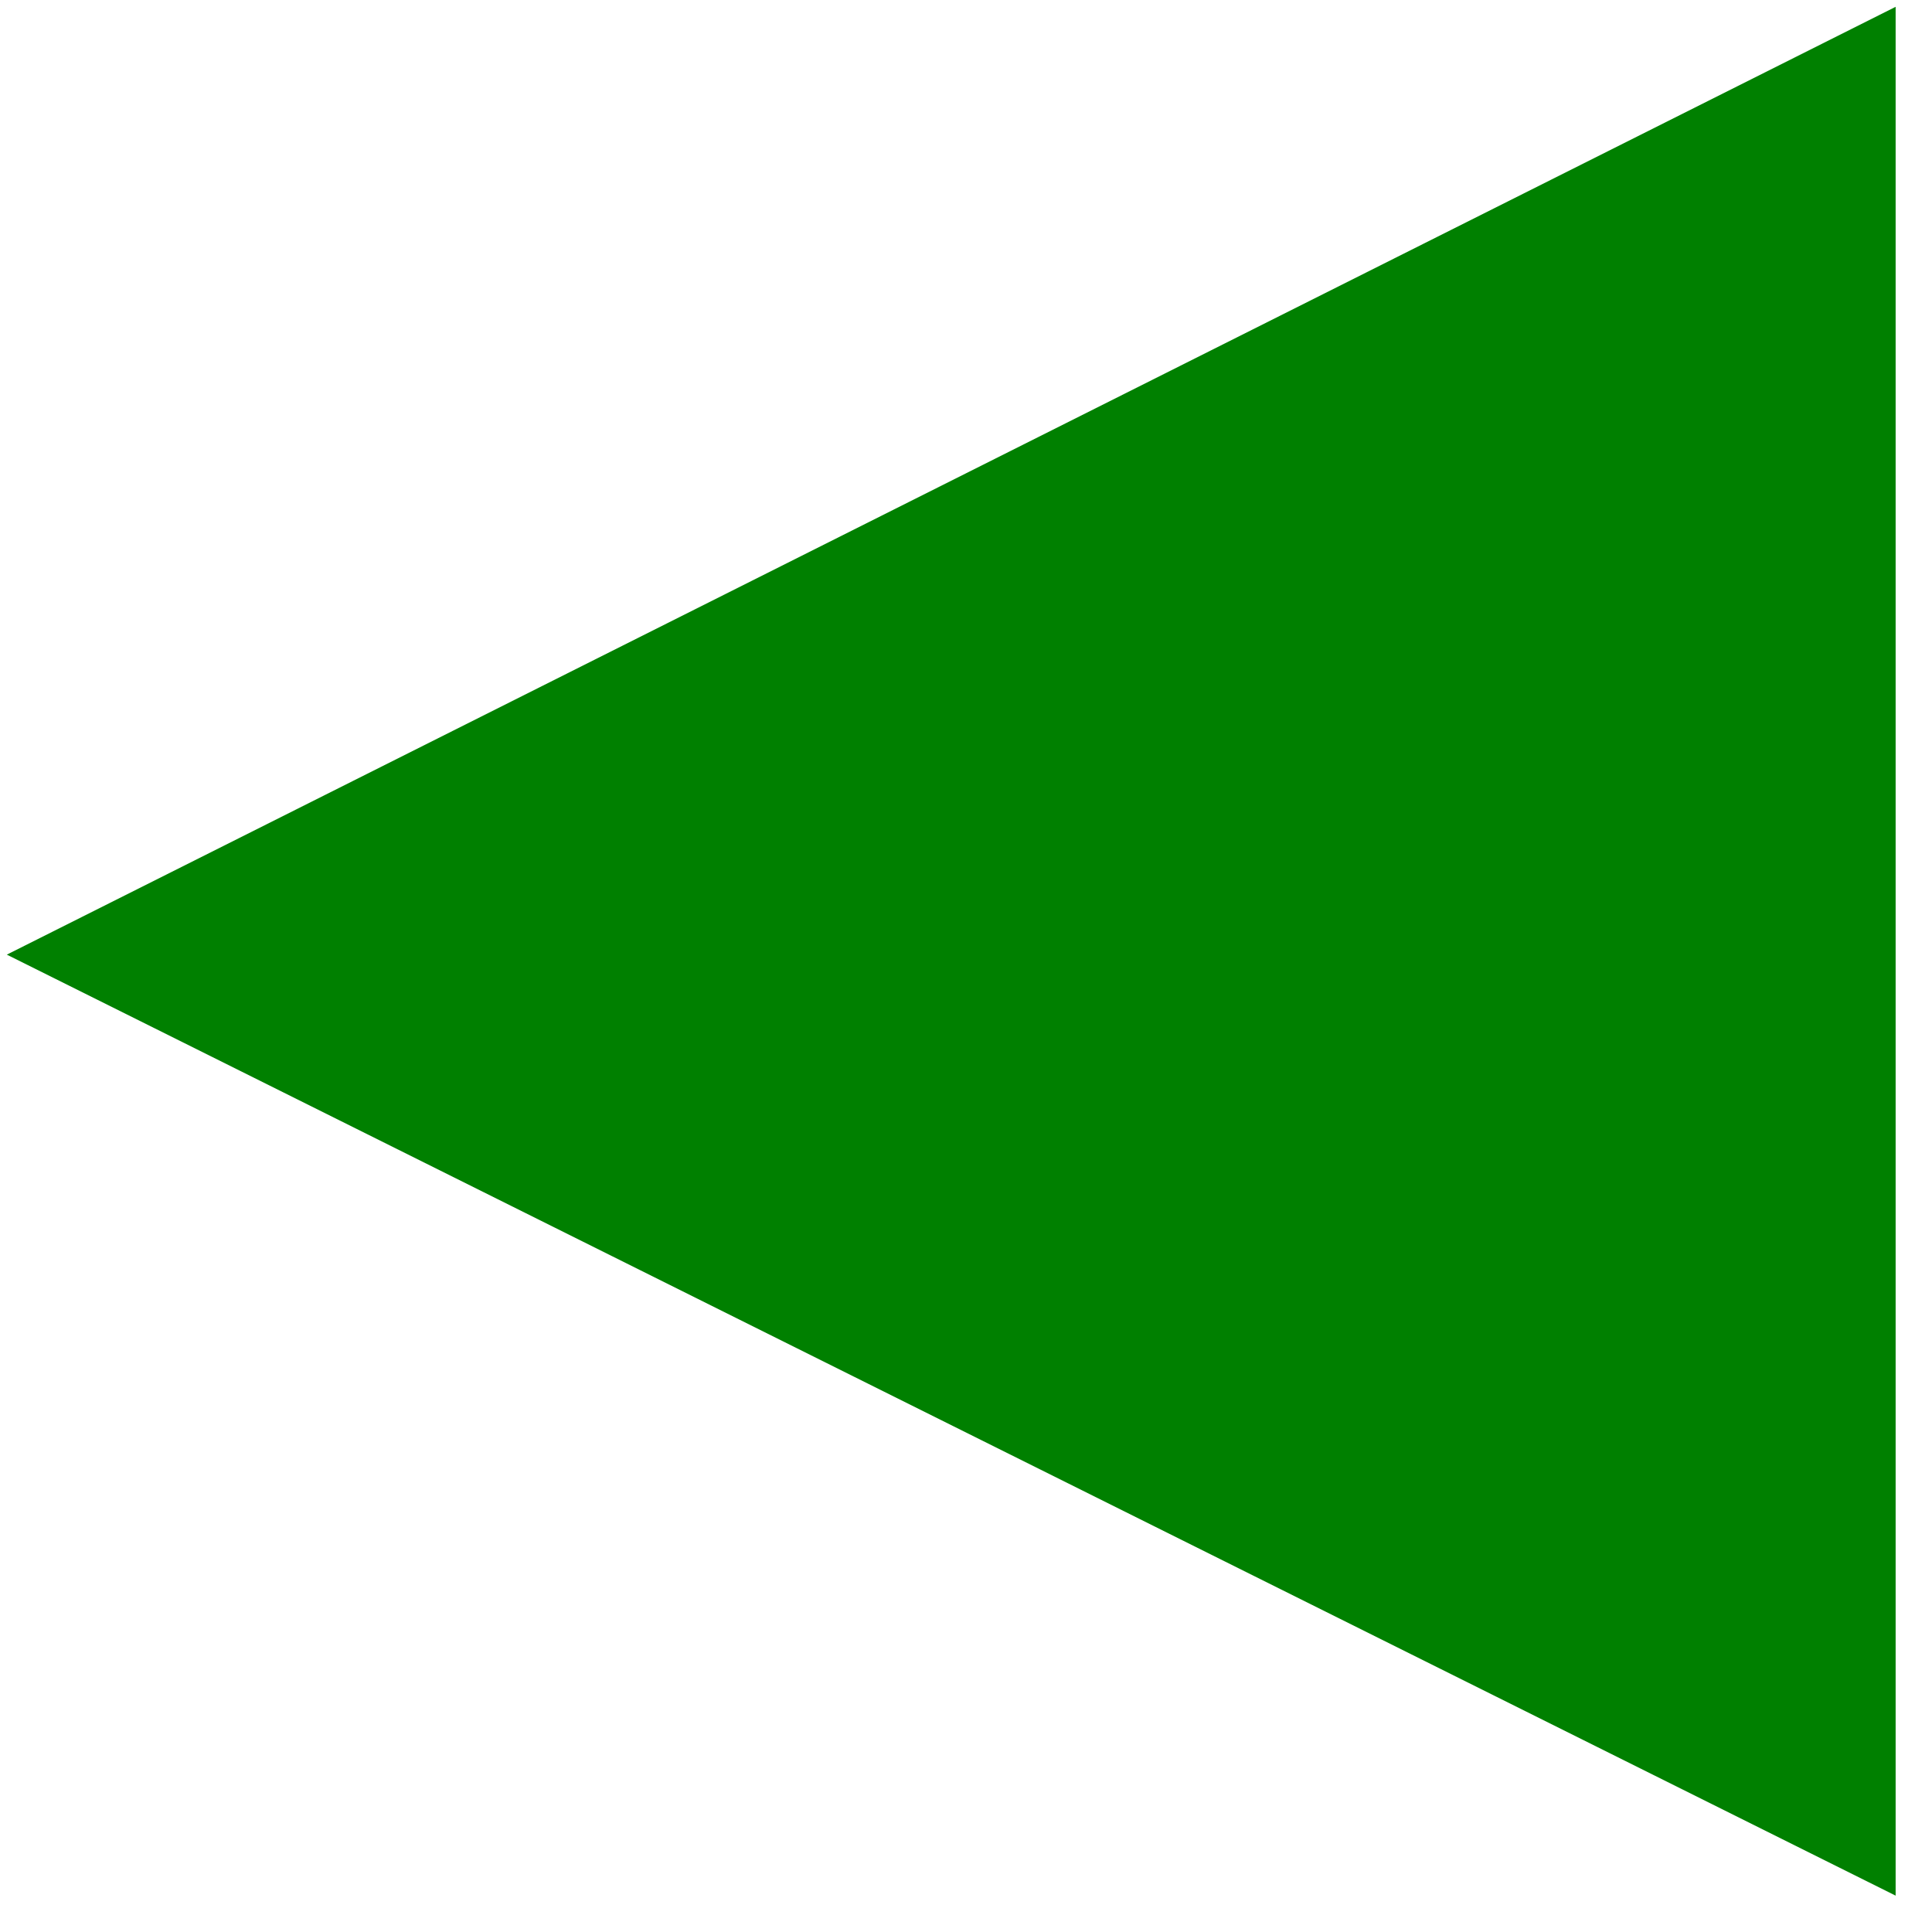
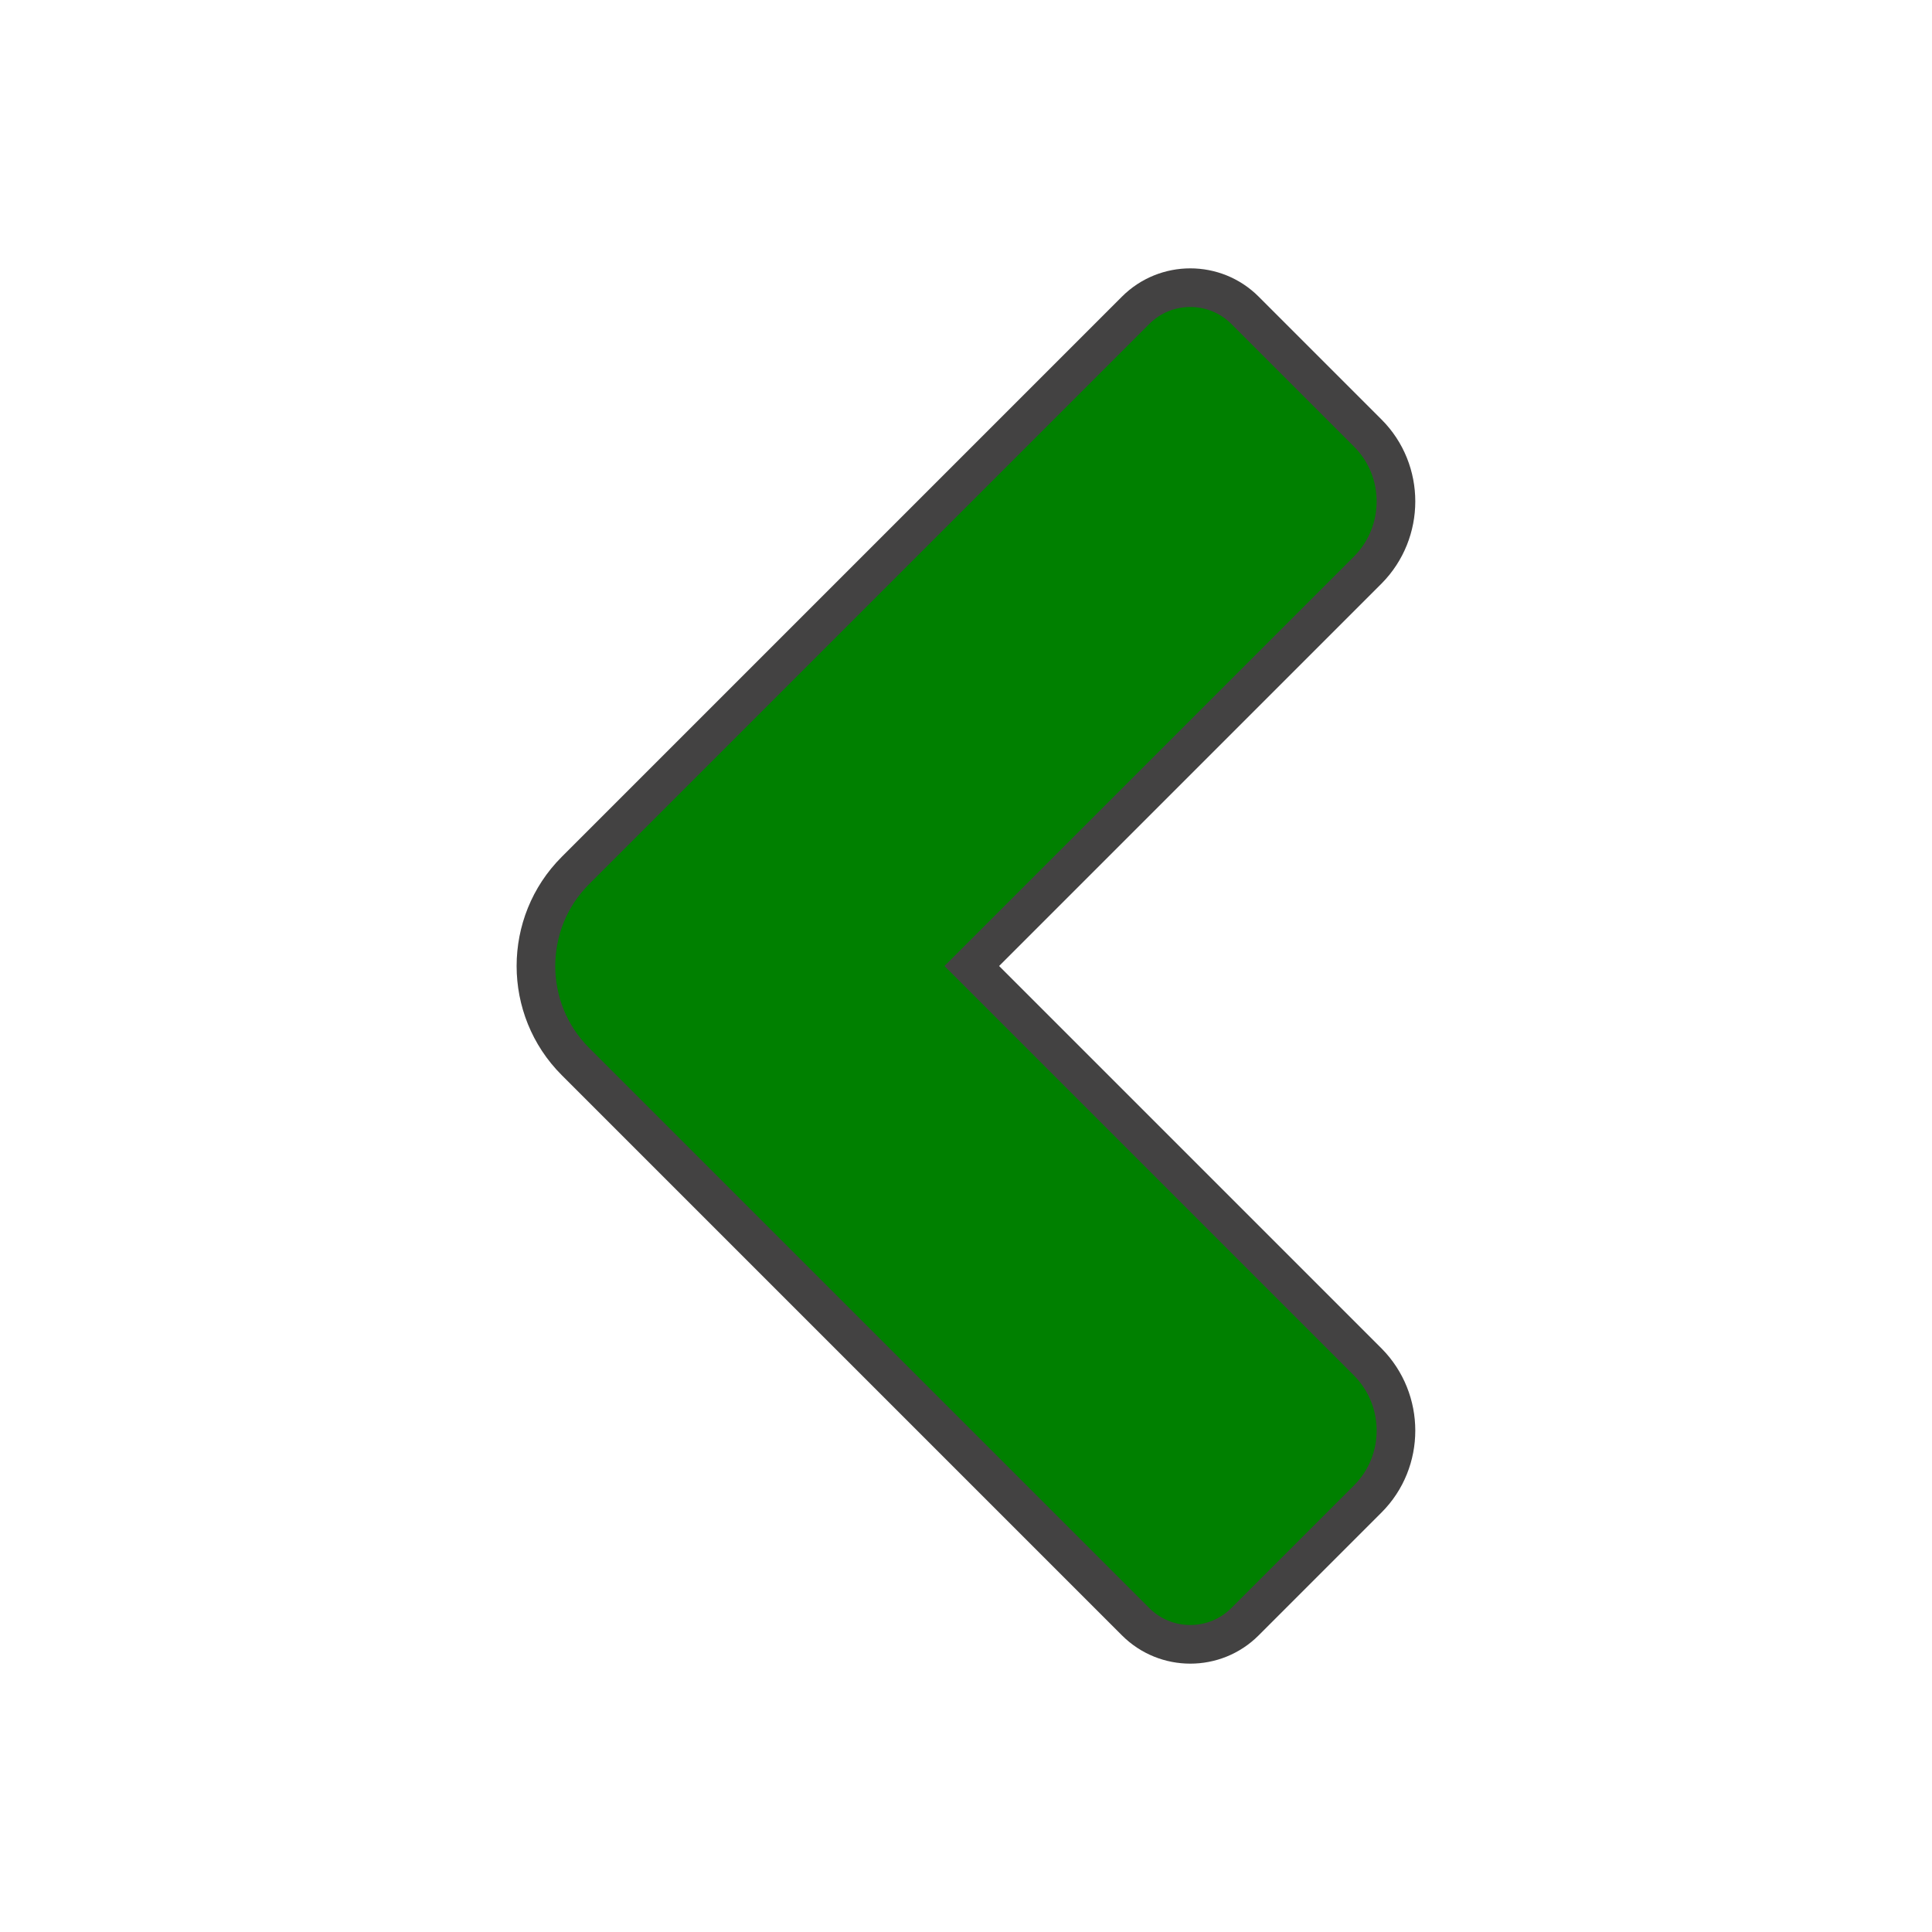
- <svg xmlns="http://www.w3.org/2000/svg" width="17" height="17" style="background: transparent;">
-   <path transform="scale(0.03)" d="M 556,2 L 2,280 L 556,556" fill="#008000" />
+ <svg xmlns="http://www.w3.org/2000/svg" clip-rule="evenodd" fill-rule="evenodd" image-rendering="optimizeQuality" shape-rendering="geometricPrecision" text-rendering="geometricPrecision" viewBox="0 0 5000 5000">
+   <defs>
+     <style type="text/css">
+     .str0 {stroke:#434242;stroke-width:100}
+     .fil0 {fill:url(#id0)}
+    </style>
+     <linearGradient gradientUnits="userSpaceOnUse" id="id0" x1="1064.71" x2="3935.29" y1="3935.29" y2="1064.71">
+       <stop offset="0" stop-color="#008000" />
+       <stop offset="1" stop-color="#008000" />
+     </linearGradient>
+   </defs>
+   <path class="fil0 str0" d="M1489 2253c-136 136-136 358 0 494l1450 1450c78 78 205 78 283 0l318-318c97-97 97-256 0-354l-1025-1025 1025-1025c97-98 97-257 0-354l-318-318c-78-78-205-78-283 0l-1450 1450z" id="Layer_x0020_1" />
</svg>
